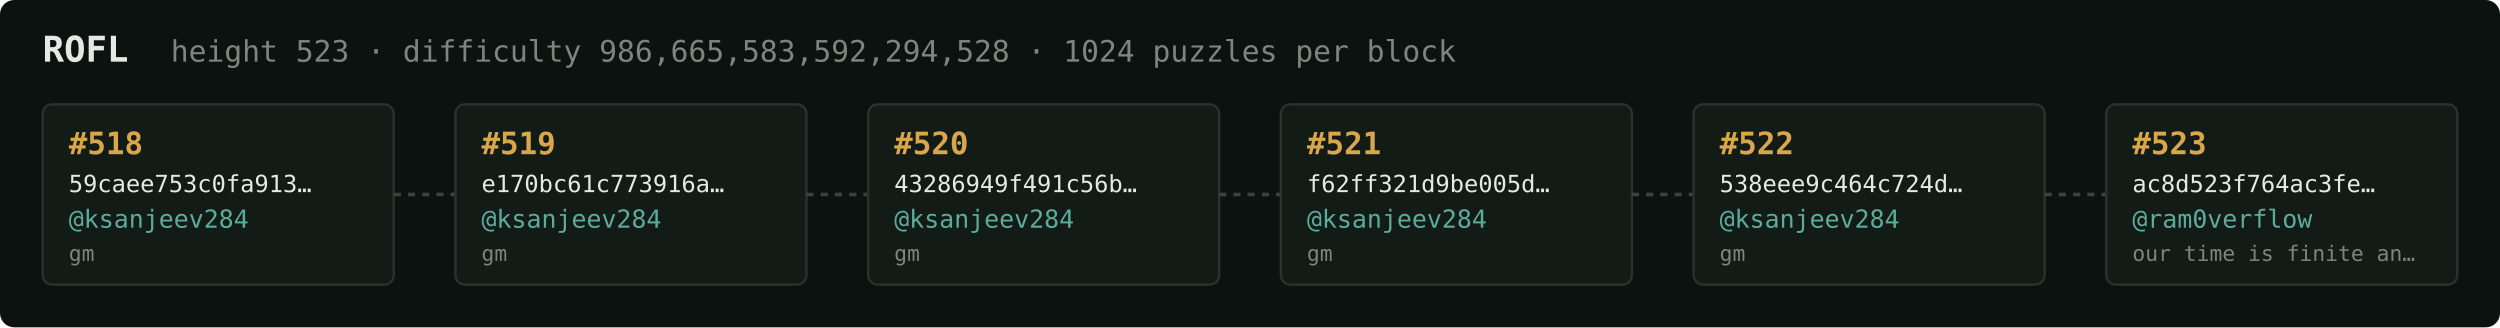
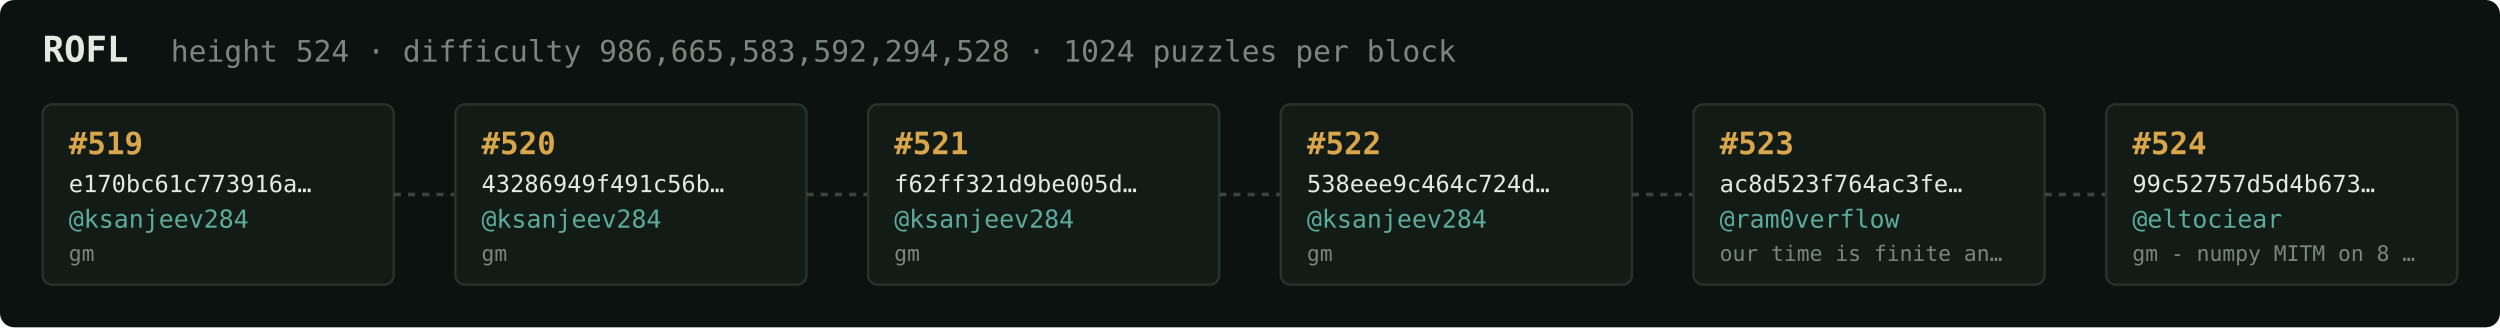
<svg xmlns="http://www.w3.org/2000/svg" width="1054" height="138" viewBox="0 0 1054 138" font-family="ui-monospace,SFMono-Regular,Menlo,monospace">
  <rect fill="#0c1210" width="1054" height="138" rx="6" />
  <text x="18" y="26" fill="#e5e9e3" font-size="15" font-weight="700">ROFL</text>
-   <text x="72" y="26" fill="#7a867f" font-size="12.5">height 523 · difficulty 986,665,583,592,294,528 · 1024 puzzles per block</text>
+   <text x="72" y="26" fill="#7a867f" font-size="12.5">height 524 · difficulty 986,665,583,592,294,528 · 1024 puzzles per block</text>
  <rect x="18" y="44" width="148" height="76" rx="4" fill="#131b17" stroke="#28332e" stroke-width="1" />
-   <text x="29" y="65" fill="#d9a64c" font-size="13" font-weight="700">#518</text>
-   <text x="29" y="81" fill="#e5e9e3" font-size="10">59caee753c0fa913…</text>
+   <text x="29" y="65" fill="#d9a64c" font-size="13" font-weight="700">#519</text>
+   <text x="29" y="81" fill="#e5e9e3" font-size="10">e170bc61c773916a…</text>
  <text x="29" y="96" fill="#5cab9b" font-size="10.5">@ksanjeev284</text>
  <text x="29" y="110" fill="#7a867f" font-size="9">gm</text>
  <line x1="166" y1="82.0" x2="192" y2="82.0" stroke="#38443e" stroke-width="1.5" stroke-dasharray="3 3" />
  <rect x="192" y="44" width="148" height="76" rx="4" fill="#131b17" stroke="#28332e" stroke-width="1" />
-   <text x="203" y="65" fill="#d9a64c" font-size="13" font-weight="700">#519</text>
-   <text x="203" y="81" fill="#e5e9e3" font-size="10">e170bc61c773916a…</text>
+   <text x="203" y="65" fill="#d9a64c" font-size="13" font-weight="700">#520</text>
+   <text x="203" y="81" fill="#e5e9e3" font-size="10">43286949f491c56b…</text>
  <text x="203" y="96" fill="#5cab9b" font-size="10.5">@ksanjeev284</text>
  <text x="203" y="110" fill="#7a867f" font-size="9">gm</text>
  <line x1="340" y1="82.0" x2="366" y2="82.0" stroke="#38443e" stroke-width="1.5" stroke-dasharray="3 3" />
  <rect x="366" y="44" width="148" height="76" rx="4" fill="#131b17" stroke="#28332e" stroke-width="1" />
-   <text x="377" y="65" fill="#d9a64c" font-size="13" font-weight="700">#520</text>
-   <text x="377" y="81" fill="#e5e9e3" font-size="10">43286949f491c56b…</text>
+   <text x="377" y="65" fill="#d9a64c" font-size="13" font-weight="700">#521</text>
+   <text x="377" y="81" fill="#e5e9e3" font-size="10">f62ff321d9be005d…</text>
  <text x="377" y="96" fill="#5cab9b" font-size="10.5">@ksanjeev284</text>
  <text x="377" y="110" fill="#7a867f" font-size="9">gm</text>
  <line x1="514" y1="82.0" x2="540" y2="82.0" stroke="#38443e" stroke-width="1.5" stroke-dasharray="3 3" />
  <rect x="540" y="44" width="148" height="76" rx="4" fill="#131b17" stroke="#28332e" stroke-width="1" />
-   <text x="551" y="65" fill="#d9a64c" font-size="13" font-weight="700">#521</text>
-   <text x="551" y="81" fill="#e5e9e3" font-size="10">f62ff321d9be005d…</text>
+   <text x="551" y="65" fill="#d9a64c" font-size="13" font-weight="700">#522</text>
+   <text x="551" y="81" fill="#e5e9e3" font-size="10">538eee9c464c724d…</text>
  <text x="551" y="96" fill="#5cab9b" font-size="10.5">@ksanjeev284</text>
  <text x="551" y="110" fill="#7a867f" font-size="9">gm</text>
  <line x1="688" y1="82.0" x2="714" y2="82.0" stroke="#38443e" stroke-width="1.5" stroke-dasharray="3 3" />
  <rect x="714" y="44" width="148" height="76" rx="4" fill="#131b17" stroke="#28332e" stroke-width="1" />
-   <text x="725" y="65" fill="#d9a64c" font-size="13" font-weight="700">#522</text>
-   <text x="725" y="81" fill="#e5e9e3" font-size="10">538eee9c464c724d…</text>
-   <text x="725" y="96" fill="#5cab9b" font-size="10.5">@ksanjeev284</text>
-   <text x="725" y="110" fill="#7a867f" font-size="9">gm</text>
+   <text x="725" y="65" fill="#d9a64c" font-size="13" font-weight="700">#523</text>
+   <text x="725" y="81" fill="#e5e9e3" font-size="10">ac8d523f764ac3fe…</text>
+   <text x="725" y="96" fill="#5cab9b" font-size="10.5">@ram0verflow</text>
+   <text x="725" y="110" fill="#7a867f" font-size="9">our time is finite an…</text>
  <line x1="862" y1="82.0" x2="888" y2="82.0" stroke="#38443e" stroke-width="1.5" stroke-dasharray="3 3" />
  <rect x="888" y="44" width="148" height="76" rx="4" fill="#131b17" stroke="#28332e" stroke-width="1" />
-   <text x="899" y="65" fill="#d9a64c" font-size="13" font-weight="700">#523</text>
-   <text x="899" y="81" fill="#e5e9e3" font-size="10">ac8d523f764ac3fe…</text>
-   <text x="899" y="96" fill="#5cab9b" font-size="10.5">@ram0verflow</text>
-   <text x="899" y="110" fill="#7a867f" font-size="9">our time is finite an…</text>
+   <text x="899" y="65" fill="#d9a64c" font-size="13" font-weight="700">#524</text>
+   <text x="899" y="81" fill="#e5e9e3" font-size="10">99c52757d5d4b673…</text>
+   <text x="899" y="96" fill="#5cab9b" font-size="10.5">@eltociear</text>
+   <text x="899" y="110" fill="#7a867f" font-size="9">gm - numpy MITM on 8 …</text>
</svg>
